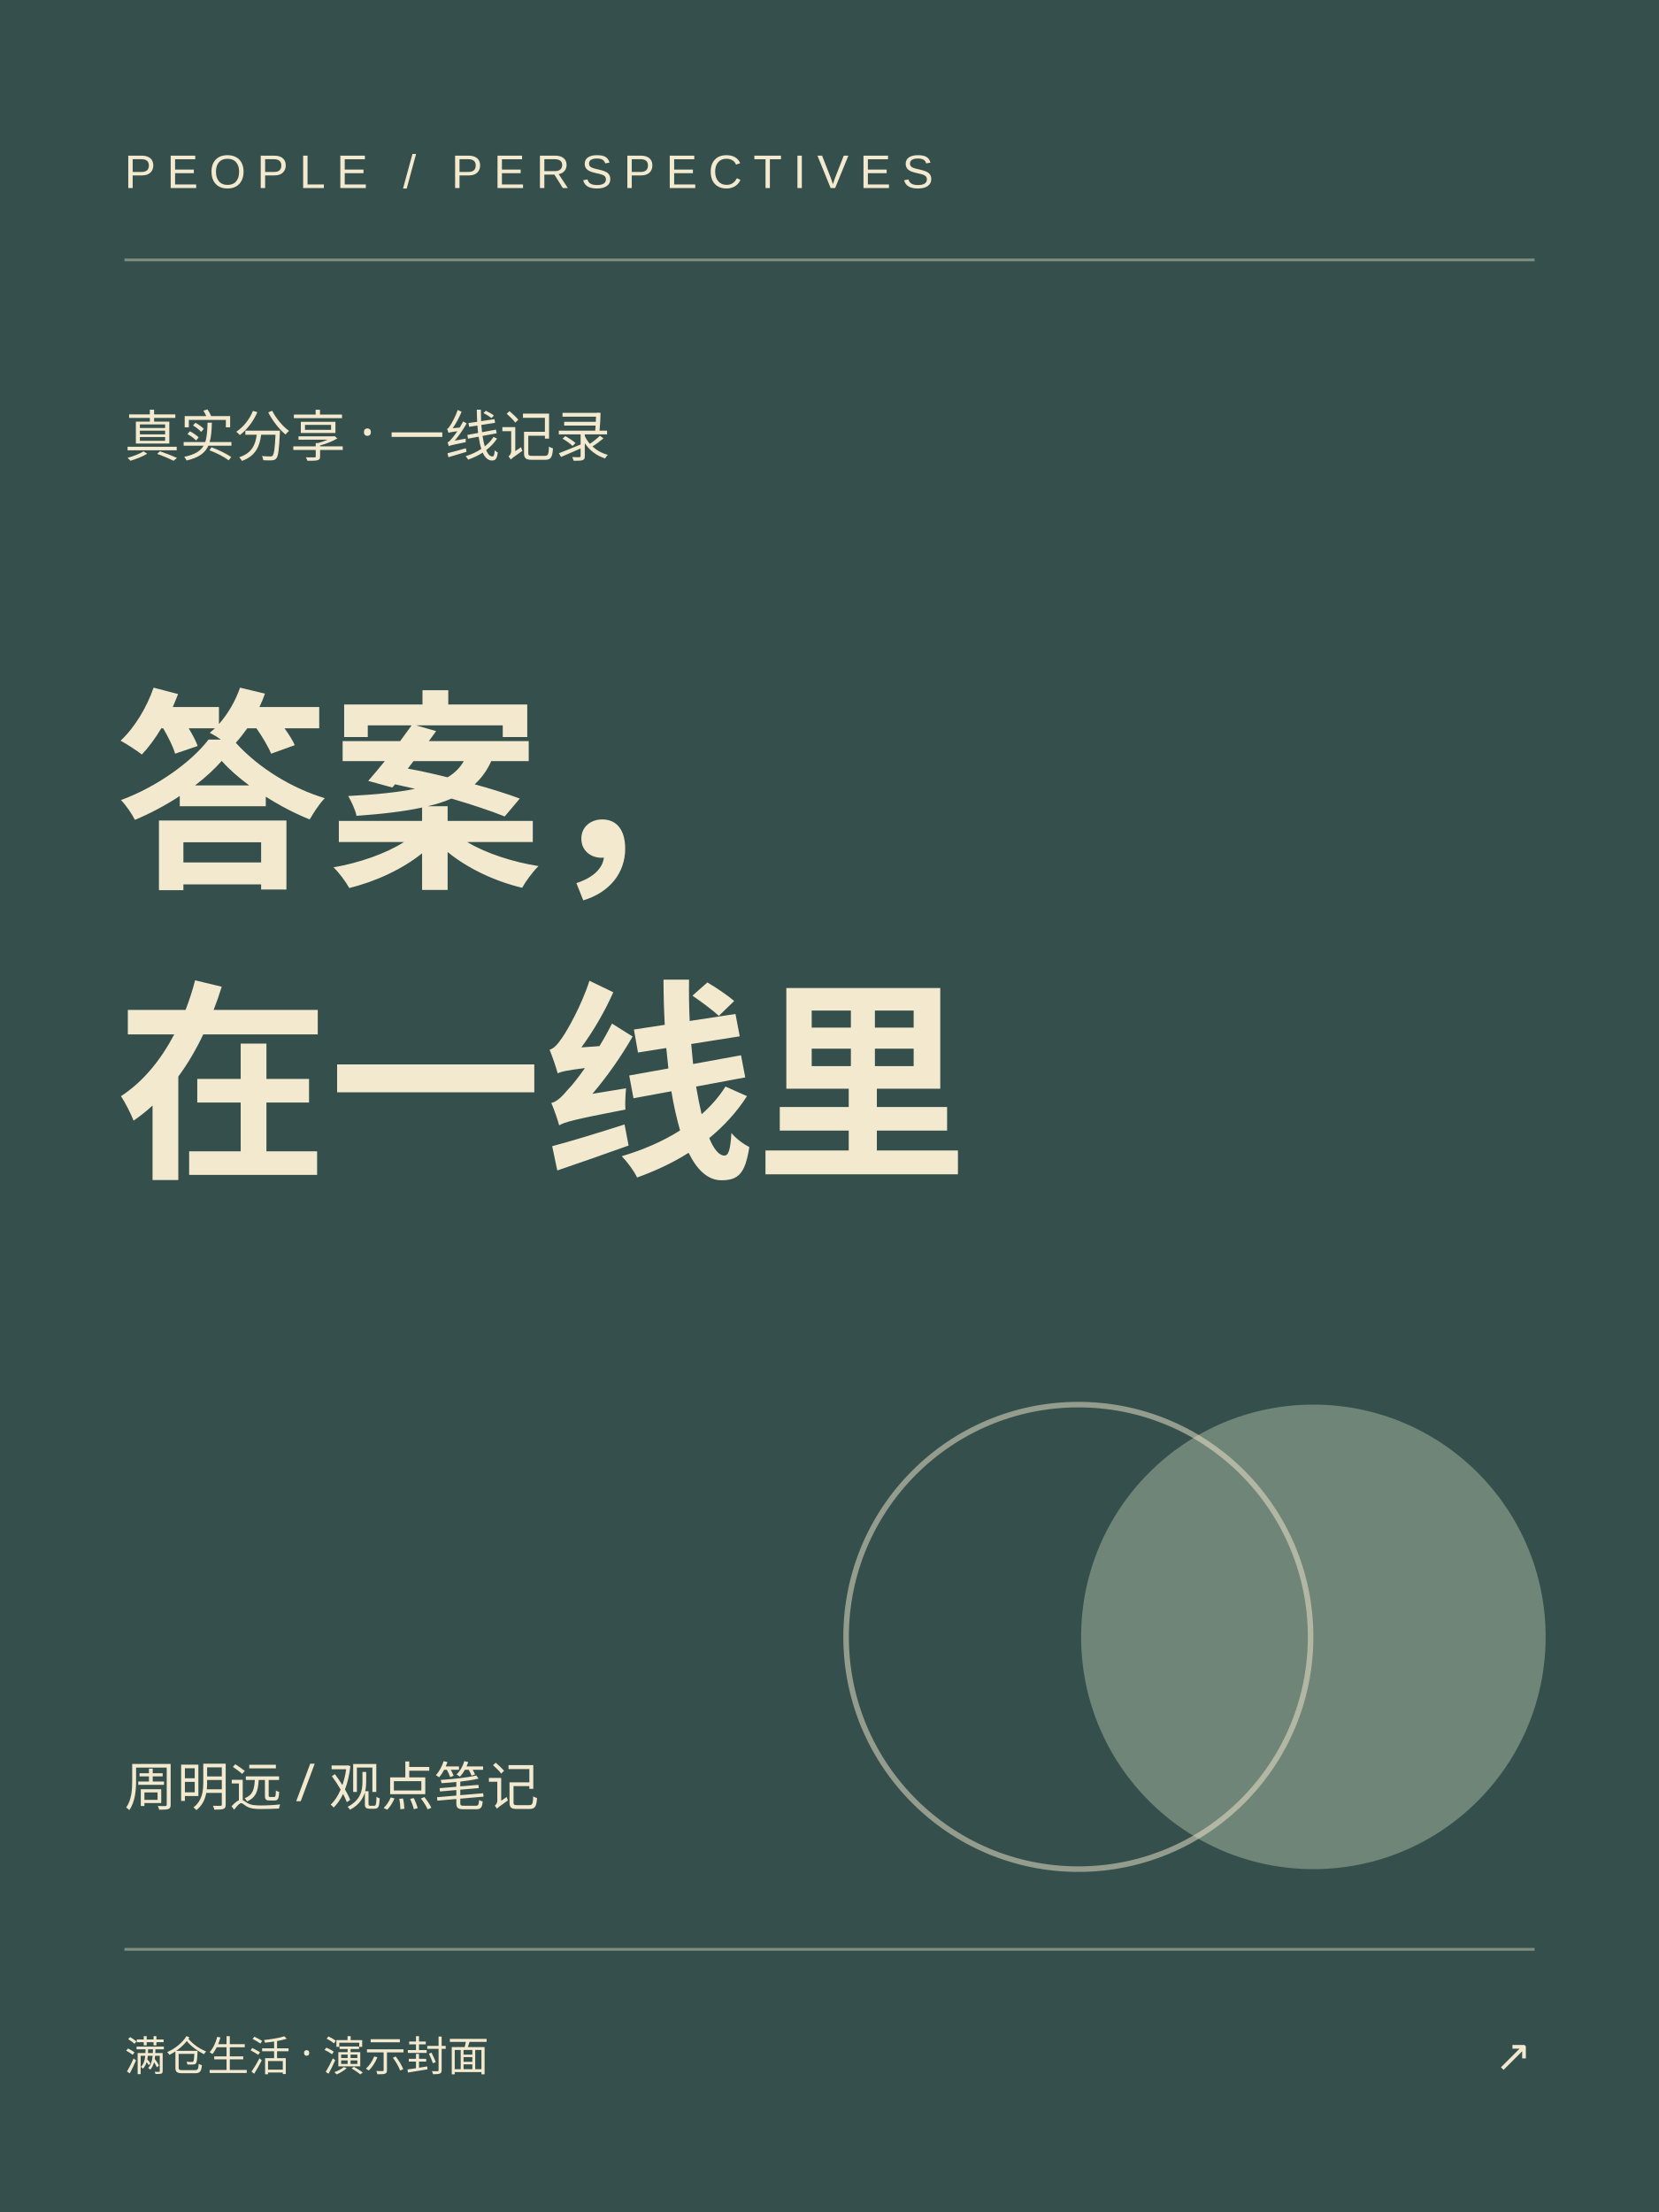
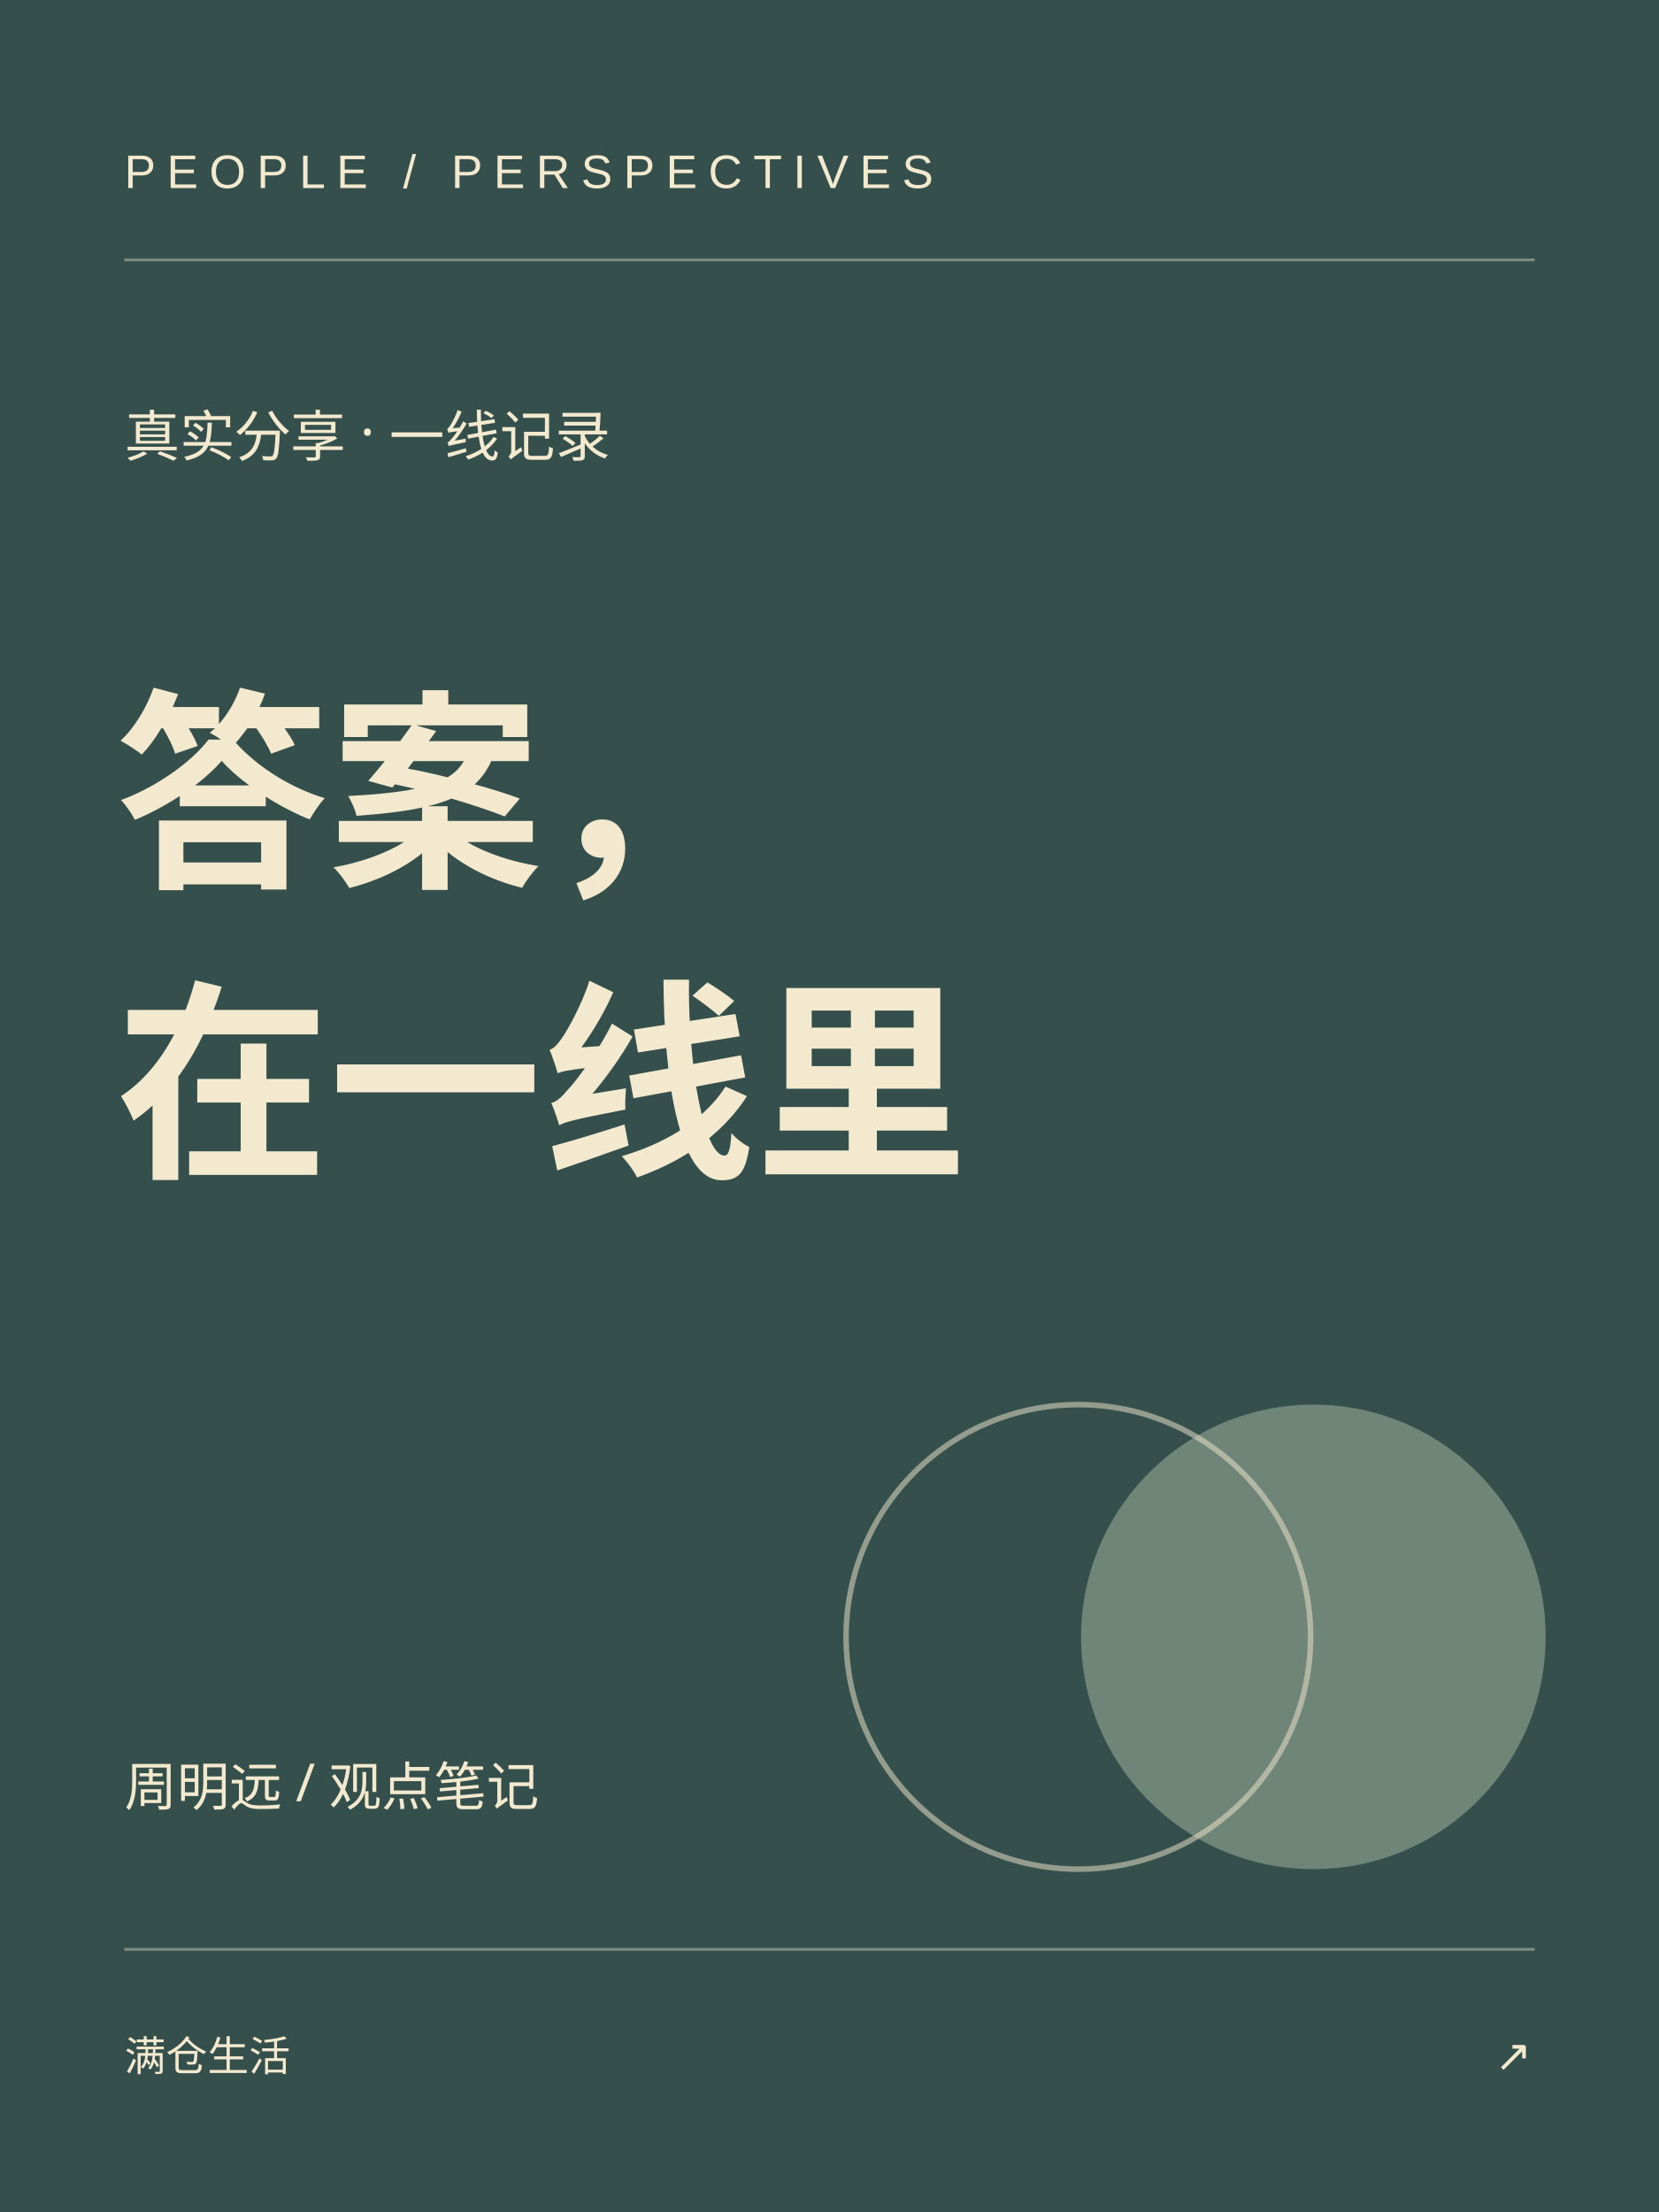
<svg xmlns="http://www.w3.org/2000/svg" width="600" height="800" viewBox="0 0 600 800">
  <rect width="600" height="800" fill="#35504c" />
  <path d="M45 94h510M45 705h510" stroke="#f3e9ce" stroke-opacity=".4" />
  <text x="45" y="68" font-size="17" letter-spacing="4" font-family="Arial,sans-serif" fill="#f3e9ce">PEOPLE / PERSPECTIVES</text>
  <text x="45" y="165" font-family="Microsoft YaHei,sans-serif" font-size="20" fill="#f3e9ce">真实分享 · 一线记录</text>
  <g fill="#f3e9ce" font-family="Noto Sans SC,Microsoft YaHei,sans-serif" font-weight="bold" font-size="77">
    <text x="42" y="315">答案，</text>
    <text x="42" y="420">在一线里</text>
  </g>
  <circle cx="475" cy="592" r="84" fill="#a9b9a2" opacity=".5" />
  <circle cx="390" cy="592" r="84" fill="none" stroke="#f3e9ce" stroke-width="2" opacity=".5" />
  <text x="45" y="653" font-size="19" fill="#f3e9ce" font-family="Microsoft YaHei,sans-serif">周明远 / 观点笔记</text>
-   <text x="45" y="749" font-size="15" font-family="Microsoft YaHei,sans-serif" fill="#f3e9ce">满仓生活 · 演示封面</text>
+   <text x="45" y="749" font-size="15" font-family="Microsoft YaHei,sans-serif" fill="#f3e9ce">满仓生活</text>
  <text x="554" y="749" text-anchor="end" font-family="Arial,sans-serif" font-size="16" fill="#f3e9ce">↗</text>
</svg>
